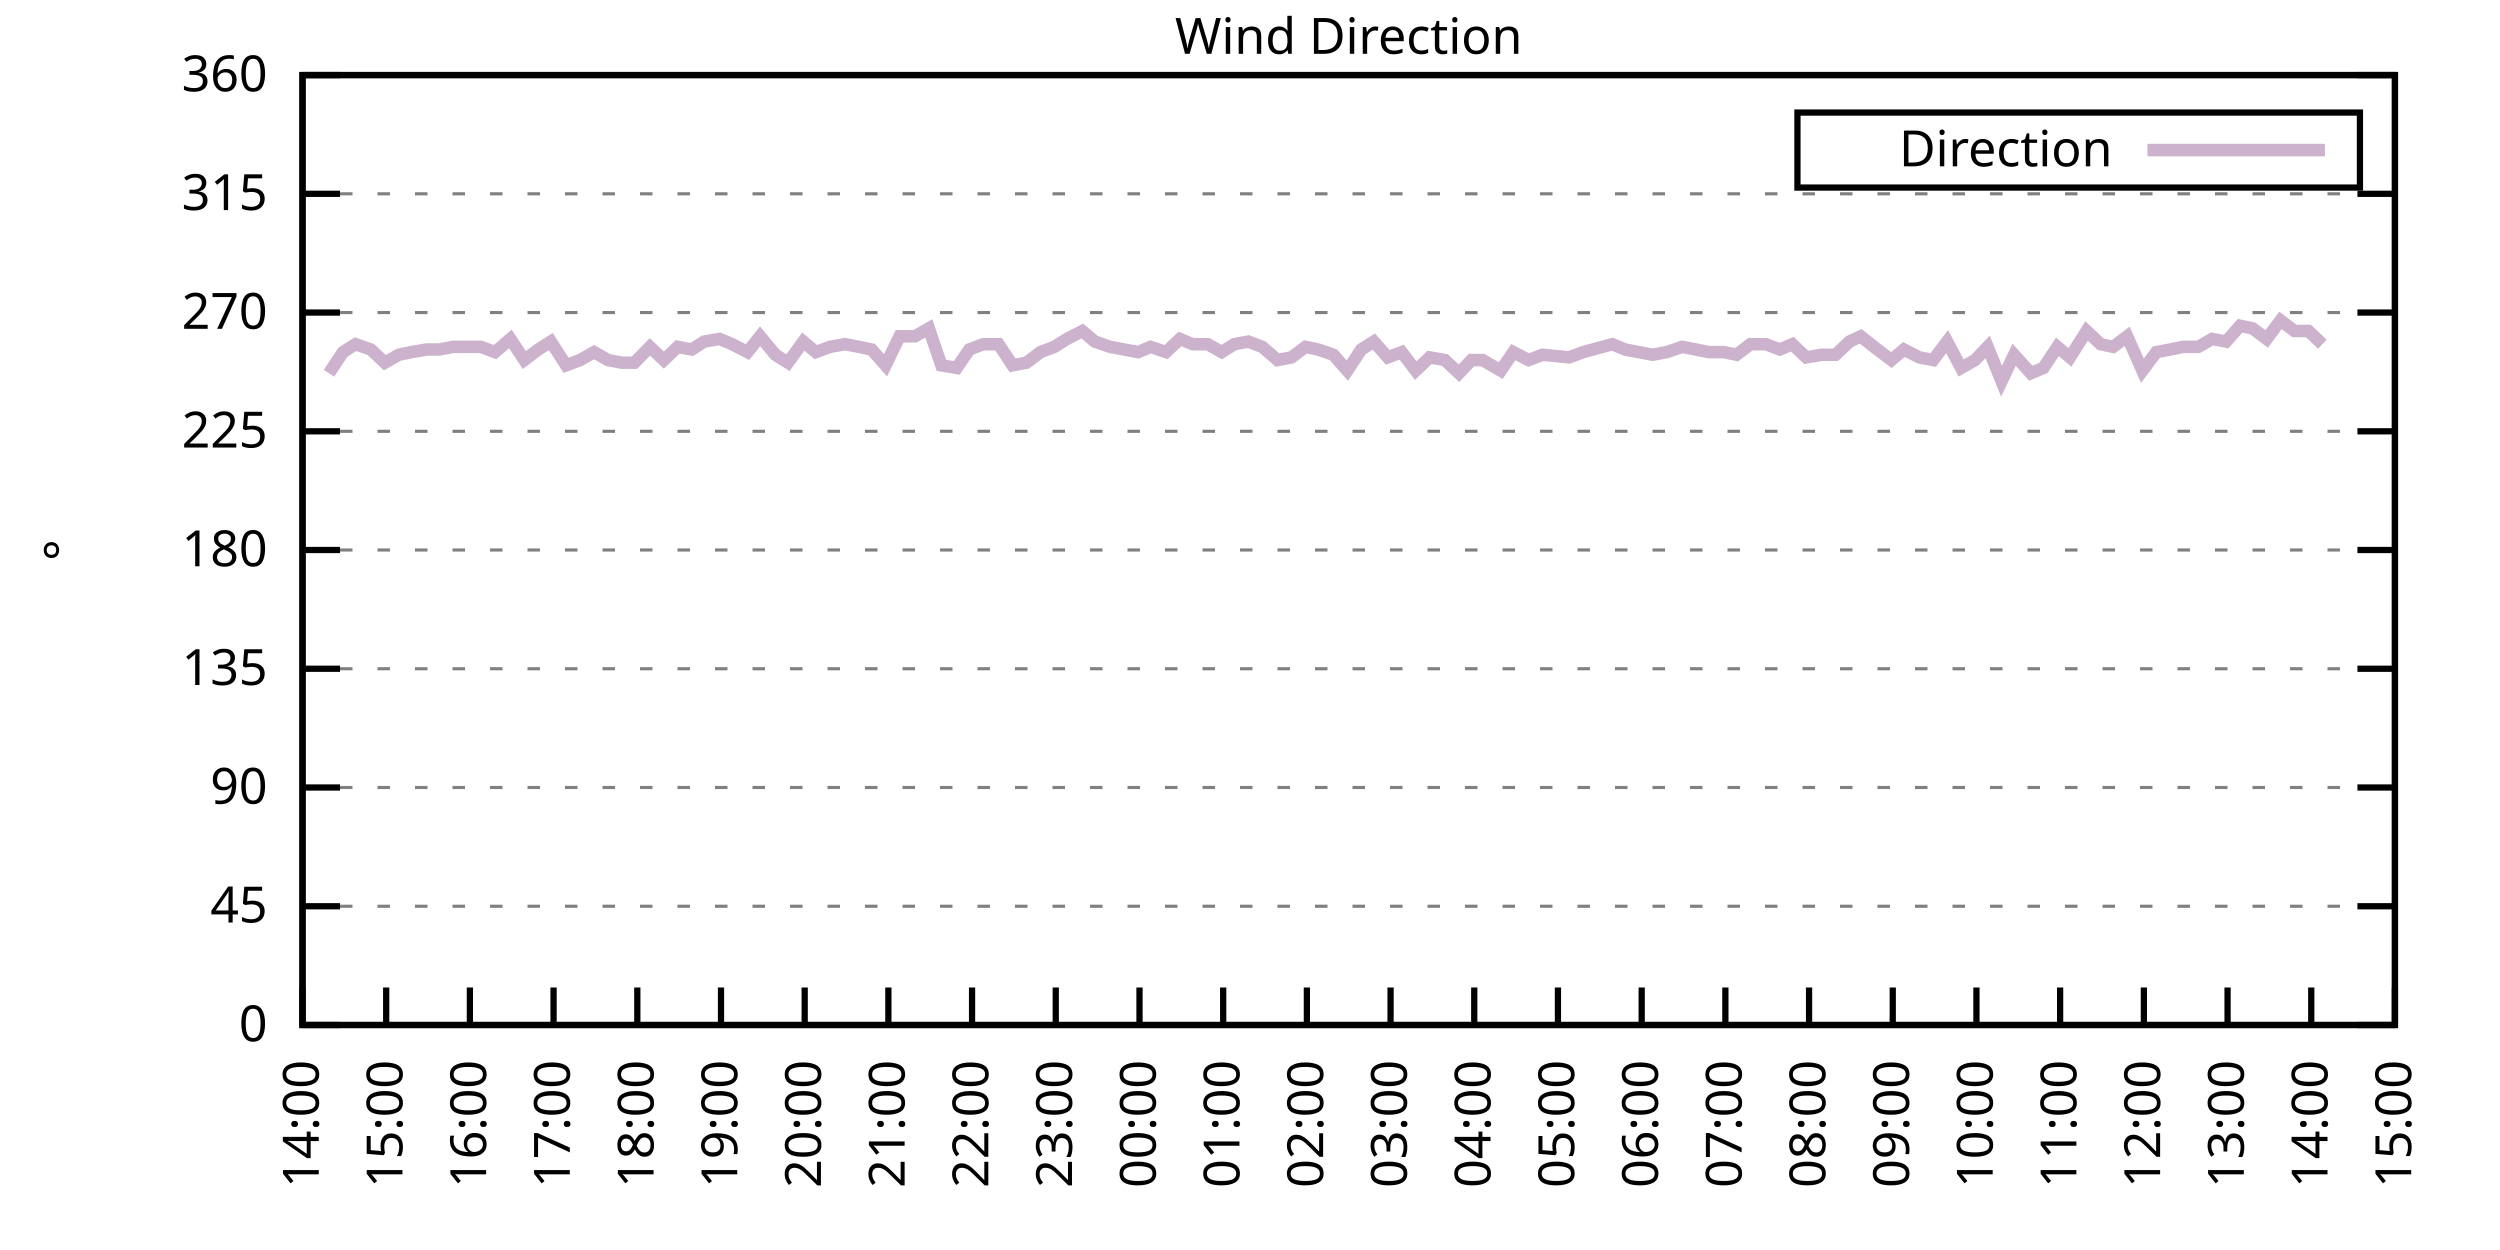
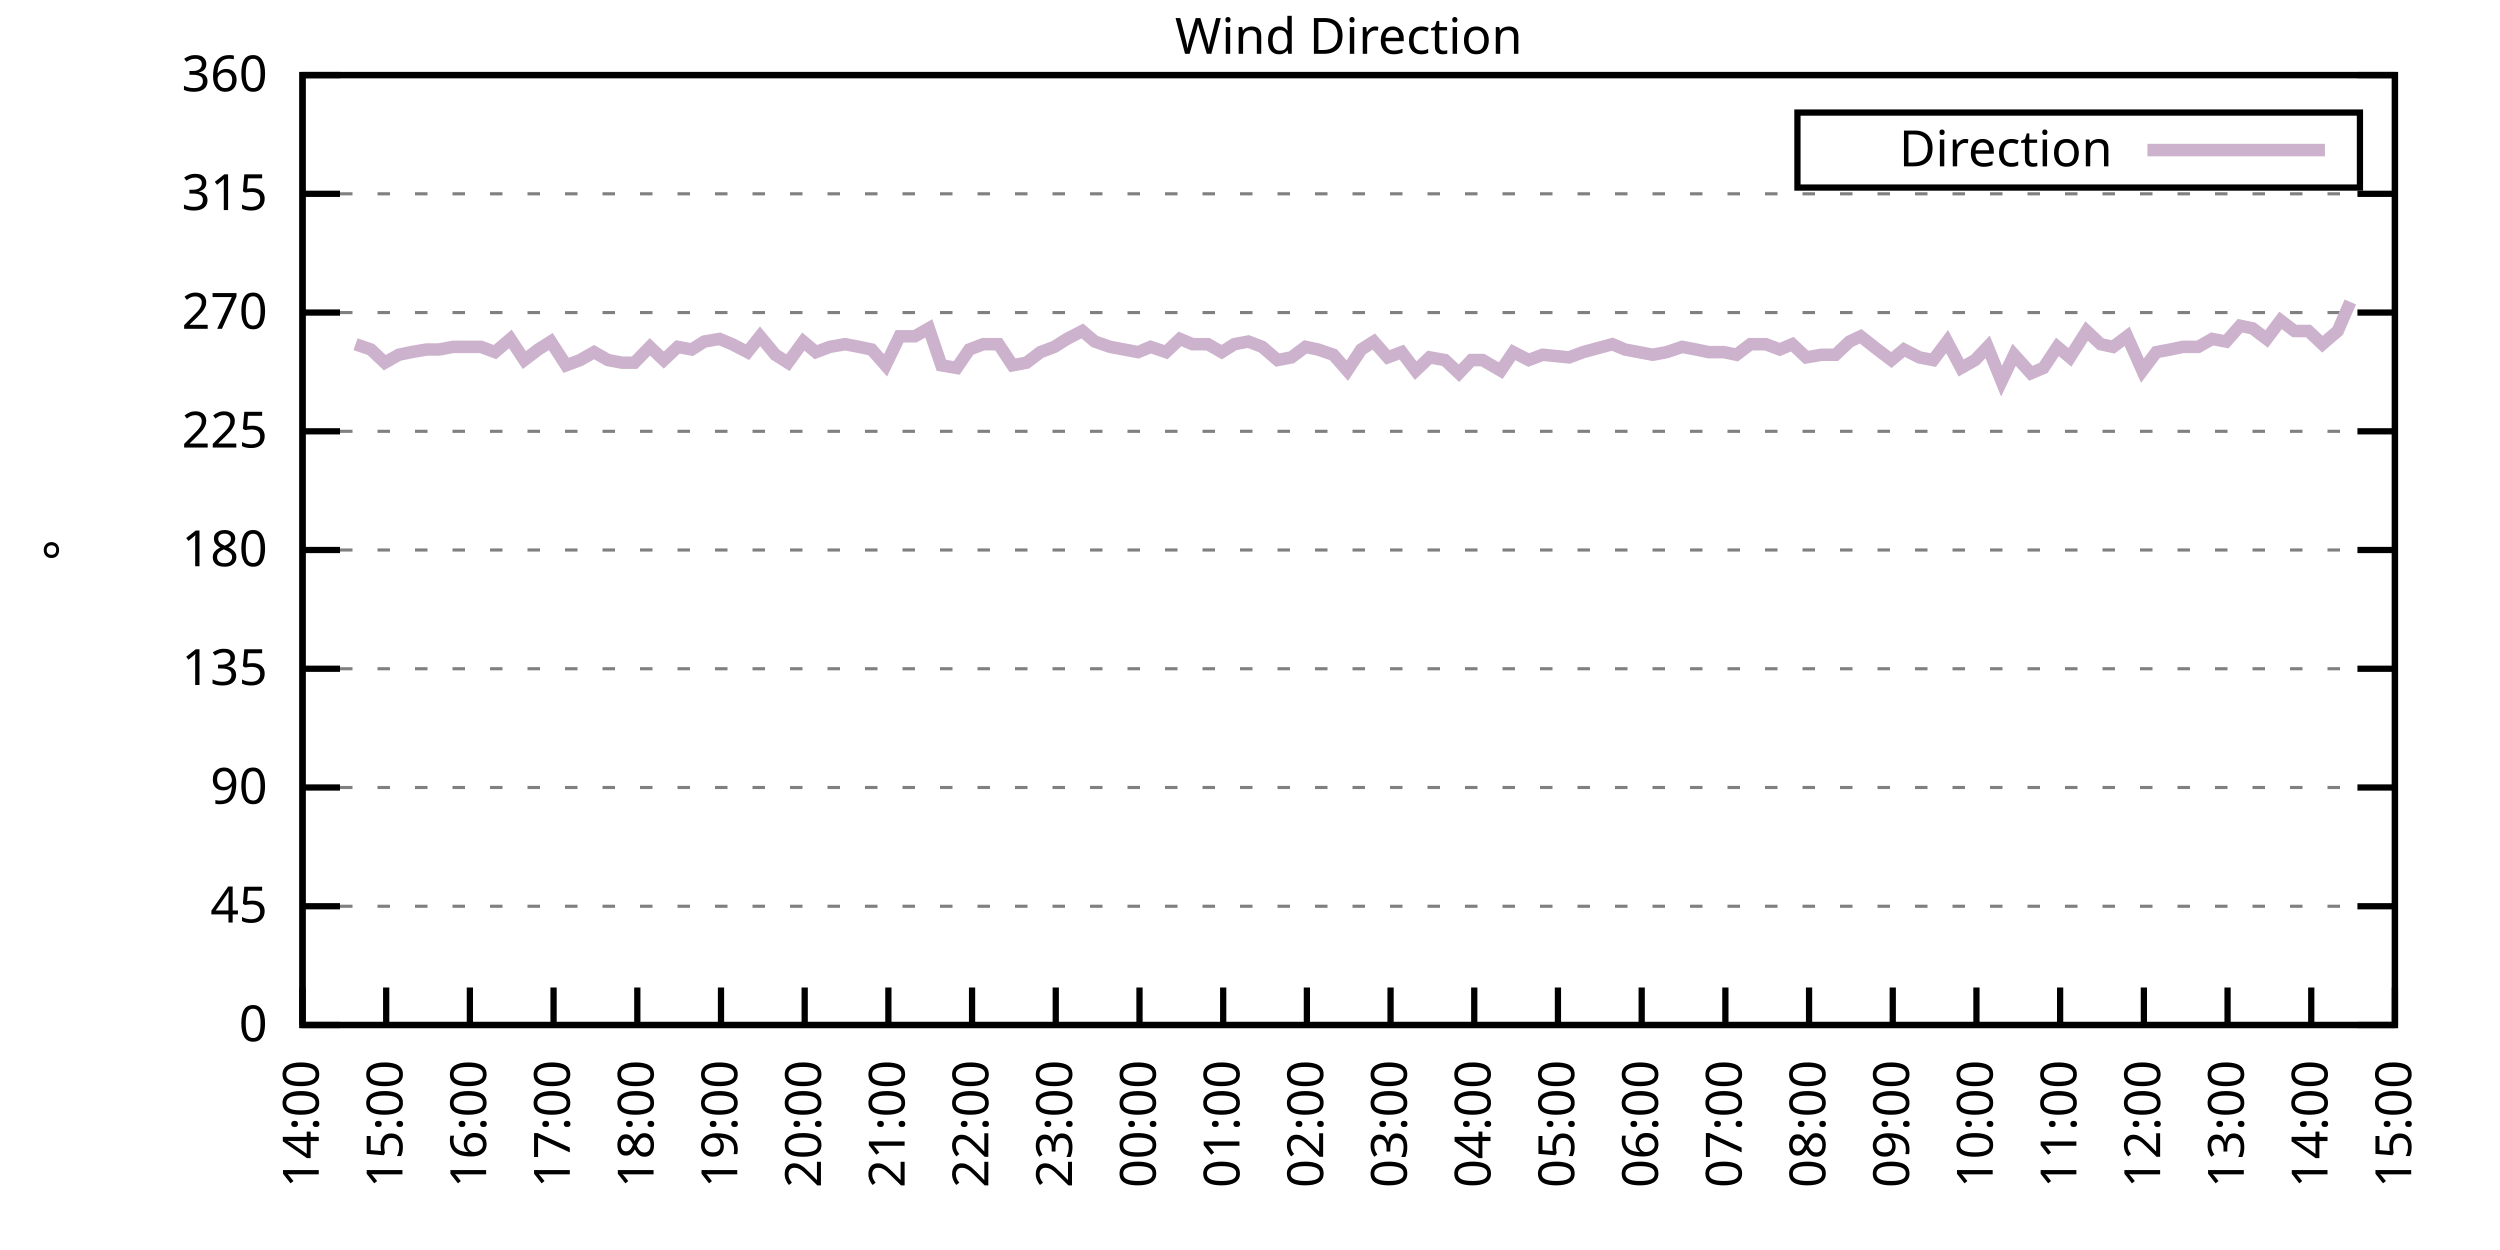
<svg xmlns="http://www.w3.org/2000/svg" xmlns:xlink="http://www.w3.org/1999/xlink" width="400" height="200" viewBox="0 0 400 200">
  <g id="gnuplot_canvas">
    <rect x="0" y="0" width="400" height="200" fill="none" />
    <defs>
      <circle id="gpDot" r="0.5" stroke-width="0.5" stroke="currentColor" />
      <path id="gpPt0" stroke-width="0.333" stroke="currentColor" d="M-1,0 h2 M0,-1 v2" />
      <path id="gpPt1" stroke-width="0.333" stroke="currentColor" d="M-1,-1 L1,1 M1,-1 L-1,1" />
      <path id="gpPt2" stroke-width="0.333" stroke="currentColor" d="M-1,0 L1,0 M0,-1 L0,1 M-1,-1 L1,1 M-1,1 L1,-1" />
      <rect id="gpPt3" stroke-width="0.333" stroke="currentColor" x="-1" y="-1" width="2" height="2" />
      <rect id="gpPt4" stroke-width="0.333" stroke="currentColor" fill="currentColor" x="-1" y="-1" width="2" height="2" />
      <circle id="gpPt5" stroke-width="0.333" stroke="currentColor" cx="0" cy="0" r="1" />
      <use xlink:href="#gpPt5" id="gpPt6" fill="currentColor" stroke="none" />
      <path id="gpPt7" stroke-width="0.333" stroke="currentColor" d="M0,-1.33 L-1.33,0.67 L1.33,0.67 z" />
      <use xlink:href="#gpPt7" id="gpPt8" fill="currentColor" stroke="none" />
      <use xlink:href="#gpPt7" id="gpPt9" stroke="currentColor" transform="rotate(180)" />
      <use xlink:href="#gpPt9" id="gpPt10" fill="currentColor" stroke="none" />
      <use xlink:href="#gpPt3" id="gpPt11" stroke="currentColor" transform="rotate(45)" />
      <use xlink:href="#gpPt11" id="gpPt12" fill="currentColor" stroke="none" />
      <path id="gpPt13" stroke-width="0.333" stroke="currentColor" d="M0,1.330 L1.265,0.411 L0.782,-1.067 L-0.782,-1.076 L-1.265,0.411 z" />
      <use xlink:href="#gpPt13" id="gpPt14" fill="currentColor" stroke="none" />
      <filter id="textbox" filterUnits="objectBoundingBox" x="0" y="0" height="1" width="1">
        <feFlood flood-color="white" flood-opacity="1" result="bgnd" />
        <feComposite in="SourceGraphic" in2="bgnd" operator="atop" />
      </filter>
      <filter id="greybox" filterUnits="objectBoundingBox" x="0" y="0" height="1" width="1">
        <feFlood flood-color="lightgrey" flood-opacity="1" result="grey" />
        <feComposite in="SourceGraphic" in2="grey" operator="atop" />
      </filter>
    </defs>
    <g fill="none" color="white" stroke="currentColor" stroke-width="1.00" stroke-linecap="butt" stroke-linejoin="miter">
</g>
    <g fill="none" color="black" stroke="currentColor" stroke-width="1.00" stroke-linecap="butt" stroke-linejoin="miter">
      <g stroke="none" shape-rendering="crispEdges">
        <polygon fill="rgb(255, 255, 255)" points="48.40,164.00 383.18,164.00 383.18,12.02 48.40,12.02 " />
      </g>
    </g>
    <g fill="none" color="black" stroke="currentColor" stroke-width="1.00" stroke-linecap="butt" stroke-linejoin="miter">
</g>
    <g fill="none" color="black" stroke="black" stroke-width="0.50" stroke-linecap="butt" stroke-linejoin="miter">
</g>
    <g fill="none" color="gray" stroke="currentColor" stroke-width="0.50" stroke-linecap="butt" stroke-linejoin="miter">
      <path stroke="gray" stroke-dasharray="2,4" class="gridline" d="M48.40,164.00 L383.19,164.00  " />
    </g>
    <g fill="none" color="gray" stroke="gray" stroke-width="1.00" stroke-linecap="butt" stroke-linejoin="miter">
</g>
    <g fill="none" color="black" stroke="currentColor" stroke-width="1.00" stroke-linecap="butt" stroke-linejoin="miter">
      <path stroke="black" d="M48.40,164.00 L54.40,164.00 M383.19,164.00 L377.19,164.00  " />
      <g transform="translate(42.80,166.60)" stroke="none" fill="black" font-family="Sans" font-size="8.00" text-anchor="end">
        <text>
          <tspan font-family="Sans"> 0</tspan>
        </text>
      </g>
    </g>
    <g fill="none" color="black" stroke="currentColor" stroke-width="1.00" stroke-linecap="butt" stroke-linejoin="miter">
</g>
    <g fill="none" color="black" stroke="black" stroke-width="0.50" stroke-linecap="butt" stroke-linejoin="miter">
</g>
    <g fill="none" color="gray" stroke="currentColor" stroke-width="0.50" stroke-linecap="butt" stroke-linejoin="miter">
      <path stroke="gray" stroke-dasharray="2,4" class="gridline" d="M48.40,145.00 L383.19,145.00  " />
    </g>
    <g fill="none" color="gray" stroke="gray" stroke-width="1.00" stroke-linecap="butt" stroke-linejoin="miter">
</g>
    <g fill="none" color="black" stroke="currentColor" stroke-width="1.00" stroke-linecap="butt" stroke-linejoin="miter">
      <path stroke="black" d="M48.40,145.00 L54.40,145.00 M383.19,145.00 L377.19,145.00  " />
      <g transform="translate(42.80,147.60)" stroke="none" fill="black" font-family="Sans" font-size="8.00" text-anchor="end">
        <text>
          <tspan font-family="Sans"> 45</tspan>
        </text>
      </g>
    </g>
    <g fill="none" color="black" stroke="currentColor" stroke-width="1.00" stroke-linecap="butt" stroke-linejoin="miter">
</g>
    <g fill="none" color="black" stroke="black" stroke-width="0.50" stroke-linecap="butt" stroke-linejoin="miter">
</g>
    <g fill="none" color="gray" stroke="currentColor" stroke-width="0.50" stroke-linecap="butt" stroke-linejoin="miter">
      <path stroke="gray" stroke-dasharray="2,4" class="gridline" d="M48.40,126.00 L383.19,126.00  " />
    </g>
    <g fill="none" color="gray" stroke="gray" stroke-width="1.00" stroke-linecap="butt" stroke-linejoin="miter">
</g>
    <g fill="none" color="black" stroke="currentColor" stroke-width="1.00" stroke-linecap="butt" stroke-linejoin="miter">
      <path stroke="black" d="M48.40,126.00 L54.40,126.00 M383.19,126.00 L377.19,126.00  " />
      <g transform="translate(42.80,128.60)" stroke="none" fill="black" font-family="Sans" font-size="8.00" text-anchor="end">
        <text>
          <tspan font-family="Sans"> 90</tspan>
        </text>
      </g>
    </g>
    <g fill="none" color="black" stroke="currentColor" stroke-width="1.00" stroke-linecap="butt" stroke-linejoin="miter">
</g>
    <g fill="none" color="black" stroke="black" stroke-width="0.50" stroke-linecap="butt" stroke-linejoin="miter">
</g>
    <g fill="none" color="gray" stroke="currentColor" stroke-width="0.50" stroke-linecap="butt" stroke-linejoin="miter">
      <path stroke="gray" stroke-dasharray="2,4" class="gridline" d="M48.40,107.00 L383.19,107.00  " />
    </g>
    <g fill="none" color="gray" stroke="gray" stroke-width="1.00" stroke-linecap="butt" stroke-linejoin="miter">
</g>
    <g fill="none" color="black" stroke="currentColor" stroke-width="1.00" stroke-linecap="butt" stroke-linejoin="miter">
      <path stroke="black" d="M48.40,107.00 L54.40,107.00 M383.19,107.00 L377.19,107.00  " />
      <g transform="translate(42.80,109.60)" stroke="none" fill="black" font-family="Sans" font-size="8.00" text-anchor="end">
        <text>
          <tspan font-family="Sans"> 135</tspan>
        </text>
      </g>
    </g>
    <g fill="none" color="black" stroke="currentColor" stroke-width="1.00" stroke-linecap="butt" stroke-linejoin="miter">
</g>
    <g fill="none" color="black" stroke="black" stroke-width="0.50" stroke-linecap="butt" stroke-linejoin="miter">
</g>
    <g fill="none" color="gray" stroke="currentColor" stroke-width="0.50" stroke-linecap="butt" stroke-linejoin="miter">
      <path stroke="gray" stroke-dasharray="2,4" class="gridline" d="M48.40,88.00 L383.19,88.00  " />
    </g>
    <g fill="none" color="gray" stroke="gray" stroke-width="1.00" stroke-linecap="butt" stroke-linejoin="miter">
</g>
    <g fill="none" color="black" stroke="currentColor" stroke-width="1.00" stroke-linecap="butt" stroke-linejoin="miter">
      <path stroke="black" d="M48.40,88.00 L54.40,88.00 M383.19,88.00 L377.19,88.00  " />
      <g transform="translate(42.80,90.60)" stroke="none" fill="black" font-family="Sans" font-size="8.00" text-anchor="end">
        <text>
          <tspan font-family="Sans"> 180</tspan>
        </text>
      </g>
    </g>
    <g fill="none" color="black" stroke="currentColor" stroke-width="1.00" stroke-linecap="butt" stroke-linejoin="miter">
</g>
    <g fill="none" color="black" stroke="black" stroke-width="0.50" stroke-linecap="butt" stroke-linejoin="miter">
</g>
    <g fill="none" color="gray" stroke="currentColor" stroke-width="0.50" stroke-linecap="butt" stroke-linejoin="miter">
      <path stroke="gray" stroke-dasharray="2,4" class="gridline" d="M48.40,69.01 L383.19,69.01  " />
    </g>
    <g fill="none" color="gray" stroke="gray" stroke-width="1.00" stroke-linecap="butt" stroke-linejoin="miter">
</g>
    <g fill="none" color="black" stroke="currentColor" stroke-width="1.00" stroke-linecap="butt" stroke-linejoin="miter">
      <path stroke="black" d="M48.40,69.01 L54.40,69.01 M383.19,69.01 L377.19,69.01  " />
      <g transform="translate(42.80,71.61)" stroke="none" fill="black" font-family="Sans" font-size="8.00" text-anchor="end">
        <text>
          <tspan font-family="Sans"> 225</tspan>
        </text>
      </g>
    </g>
    <g fill="none" color="black" stroke="currentColor" stroke-width="1.00" stroke-linecap="butt" stroke-linejoin="miter">
</g>
    <g fill="none" color="black" stroke="black" stroke-width="0.50" stroke-linecap="butt" stroke-linejoin="miter">
</g>
    <g fill="none" color="gray" stroke="currentColor" stroke-width="0.50" stroke-linecap="butt" stroke-linejoin="miter">
      <path stroke="gray" stroke-dasharray="2,4" class="gridline" d="M48.40,50.01 L383.19,50.01  " />
    </g>
    <g fill="none" color="gray" stroke="gray" stroke-width="1.00" stroke-linecap="butt" stroke-linejoin="miter">
</g>
    <g fill="none" color="black" stroke="currentColor" stroke-width="1.00" stroke-linecap="butt" stroke-linejoin="miter">
      <path stroke="black" d="M48.40,50.01 L54.40,50.01 M383.19,50.01 L377.19,50.01  " />
      <g transform="translate(42.80,52.61)" stroke="none" fill="black" font-family="Sans" font-size="8.00" text-anchor="end">
        <text>
          <tspan font-family="Sans"> 270</tspan>
        </text>
      </g>
    </g>
    <g fill="none" color="black" stroke="currentColor" stroke-width="1.00" stroke-linecap="butt" stroke-linejoin="miter">
</g>
    <g fill="none" color="black" stroke="black" stroke-width="0.50" stroke-linecap="butt" stroke-linejoin="miter">
</g>
    <g fill="none" color="gray" stroke="currentColor" stroke-width="0.50" stroke-linecap="butt" stroke-linejoin="miter">
      <path stroke="gray" stroke-dasharray="2,4" class="gridline" d="M48.40,31.01 L383.19,31.01  " />
    </g>
    <g fill="none" color="gray" stroke="gray" stroke-width="1.00" stroke-linecap="butt" stroke-linejoin="miter">
</g>
    <g fill="none" color="black" stroke="currentColor" stroke-width="1.00" stroke-linecap="butt" stroke-linejoin="miter">
      <path stroke="black" d="M48.40,31.01 L54.40,31.01 M383.19,31.01 L377.19,31.01  " />
      <g transform="translate(42.80,33.61)" stroke="none" fill="black" font-family="Sans" font-size="8.00" text-anchor="end">
        <text>
          <tspan font-family="Sans"> 315</tspan>
        </text>
      </g>
    </g>
    <g fill="none" color="black" stroke="currentColor" stroke-width="1.00" stroke-linecap="butt" stroke-linejoin="miter">
</g>
    <g fill="none" color="black" stroke="black" stroke-width="0.50" stroke-linecap="butt" stroke-linejoin="miter">
</g>
    <g fill="none" color="gray" stroke="currentColor" stroke-width="0.50" stroke-linecap="butt" stroke-linejoin="miter">
      <path stroke="gray" stroke-dasharray="2,4" class="gridline" d="M48.40,12.01 L383.19,12.01  " />
    </g>
    <g fill="none" color="gray" stroke="gray" stroke-width="1.00" stroke-linecap="butt" stroke-linejoin="miter">
</g>
    <g fill="none" color="black" stroke="currentColor" stroke-width="1.00" stroke-linecap="butt" stroke-linejoin="miter">
      <path stroke="black" d="M48.40,12.01 L54.40,12.01 M383.19,12.01 L377.19,12.01  " />
      <g transform="translate(42.80,14.61)" stroke="none" fill="black" font-family="Sans" font-size="8.00" text-anchor="end">
        <text>
          <tspan font-family="Sans"> 360</tspan>
        </text>
      </g>
    </g>
    <g fill="none" color="black" stroke="currentColor" stroke-width="1.00" stroke-linecap="butt" stroke-linejoin="miter">
      <path stroke="black" d="M48.40,164.00 L48.40,158.00  " />
      <g transform="translate(51.00,169.60) rotate(270.00)" stroke="none" fill="black" font-family="Sans" font-size="8.00" text-anchor="end">
        <text>
          <tspan font-family="Sans">14:00</tspan>
        </text>
      </g>
    </g>
    <g fill="none" color="black" stroke="currentColor" stroke-width="1.00" stroke-linecap="butt" stroke-linejoin="miter">
      <path stroke="black" d="M61.79,164.00 L61.79,158.00  " />
      <g transform="translate(64.39,169.60) rotate(270.00)" stroke="none" fill="black" font-family="Sans" font-size="8.00" text-anchor="end">
        <text>
          <tspan font-family="Sans">15:00</tspan>
        </text>
      </g>
    </g>
    <g fill="none" color="black" stroke="currentColor" stroke-width="1.00" stroke-linecap="butt" stroke-linejoin="miter">
      <path stroke="black" d="M75.18,164.00 L75.18,158.00  " />
      <g transform="translate(77.78,169.60) rotate(270.00)" stroke="none" fill="black" font-family="Sans" font-size="8.00" text-anchor="end">
        <text>
          <tspan font-family="Sans">16:00</tspan>
        </text>
      </g>
    </g>
    <g fill="none" color="black" stroke="currentColor" stroke-width="1.00" stroke-linecap="butt" stroke-linejoin="miter">
      <path stroke="black" d="M88.57,164.00 L88.57,158.00  " />
      <g transform="translate(91.17,169.60) rotate(270.00)" stroke="none" fill="black" font-family="Sans" font-size="8.00" text-anchor="end">
        <text>
          <tspan font-family="Sans">17:00</tspan>
        </text>
      </g>
    </g>
    <g fill="none" color="black" stroke="currentColor" stroke-width="1.00" stroke-linecap="butt" stroke-linejoin="miter">
      <path stroke="black" d="M101.97,164.00 L101.97,158.00  " />
      <g transform="translate(104.57,169.60) rotate(270.00)" stroke="none" fill="black" font-family="Sans" font-size="8.00" text-anchor="end">
        <text>
          <tspan font-family="Sans">18:00</tspan>
        </text>
      </g>
    </g>
    <g fill="none" color="black" stroke="currentColor" stroke-width="1.00" stroke-linecap="butt" stroke-linejoin="miter">
      <path stroke="black" d="M115.36,164.00 L115.36,158.00  " />
      <g transform="translate(117.96,169.60) rotate(270.00)" stroke="none" fill="black" font-family="Sans" font-size="8.00" text-anchor="end">
        <text>
          <tspan font-family="Sans">19:00</tspan>
        </text>
      </g>
    </g>
    <g fill="none" color="black" stroke="currentColor" stroke-width="1.00" stroke-linecap="butt" stroke-linejoin="miter">
      <path stroke="black" d="M128.75,164.00 L128.75,158.00  " />
      <g transform="translate(131.35,169.60) rotate(270.00)" stroke="none" fill="black" font-family="Sans" font-size="8.00" text-anchor="end">
        <text>
          <tspan font-family="Sans">20:00</tspan>
        </text>
      </g>
    </g>
    <g fill="none" color="black" stroke="currentColor" stroke-width="1.00" stroke-linecap="butt" stroke-linejoin="miter">
      <path stroke="black" d="M142.14,164.00 L142.14,158.00  " />
      <g transform="translate(144.74,169.60) rotate(270.00)" stroke="none" fill="black" font-family="Sans" font-size="8.00" text-anchor="end">
        <text>
          <tspan font-family="Sans">21:00</tspan>
        </text>
      </g>
    </g>
    <g fill="none" color="black" stroke="currentColor" stroke-width="1.00" stroke-linecap="butt" stroke-linejoin="miter">
      <path stroke="black" d="M155.53,164.00 L155.53,158.00  " />
      <g transform="translate(158.13,169.60) rotate(270.00)" stroke="none" fill="black" font-family="Sans" font-size="8.00" text-anchor="end">
        <text>
          <tspan font-family="Sans">22:00</tspan>
        </text>
      </g>
    </g>
    <g fill="none" color="black" stroke="currentColor" stroke-width="1.00" stroke-linecap="butt" stroke-linejoin="miter">
      <path stroke="black" d="M168.92,164.00 L168.92,158.00  " />
      <g transform="translate(171.52,169.60) rotate(270.00)" stroke="none" fill="black" font-family="Sans" font-size="8.00" text-anchor="end">
        <text>
          <tspan font-family="Sans">23:00</tspan>
        </text>
      </g>
    </g>
    <g fill="none" color="black" stroke="currentColor" stroke-width="1.00" stroke-linecap="butt" stroke-linejoin="miter">
      <path stroke="black" d="M182.32,164.00 L182.32,158.00  " />
      <g transform="translate(184.92,169.60) rotate(270.00)" stroke="none" fill="black" font-family="Sans" font-size="8.00" text-anchor="end">
        <text>
          <tspan font-family="Sans">00:00</tspan>
        </text>
      </g>
    </g>
    <g fill="none" color="black" stroke="currentColor" stroke-width="1.00" stroke-linecap="butt" stroke-linejoin="miter">
      <path stroke="black" d="M195.71,164.00 L195.71,158.00  " />
      <g transform="translate(198.31,169.60) rotate(270.00)" stroke="none" fill="black" font-family="Sans" font-size="8.00" text-anchor="end">
        <text>
          <tspan font-family="Sans">01:00</tspan>
        </text>
      </g>
    </g>
    <g fill="none" color="black" stroke="currentColor" stroke-width="1.00" stroke-linecap="butt" stroke-linejoin="miter">
      <path stroke="black" d="M209.10,164.00 L209.10,158.00  " />
      <g transform="translate(211.70,169.60) rotate(270.00)" stroke="none" fill="black" font-family="Sans" font-size="8.00" text-anchor="end">
        <text>
          <tspan font-family="Sans">02:00</tspan>
        </text>
      </g>
    </g>
    <g fill="none" color="black" stroke="currentColor" stroke-width="1.00" stroke-linecap="butt" stroke-linejoin="miter">
      <path stroke="black" d="M222.49,164.00 L222.49,158.00  " />
      <g transform="translate(225.09,169.60) rotate(270.00)" stroke="none" fill="black" font-family="Sans" font-size="8.00" text-anchor="end">
        <text>
          <tspan font-family="Sans">03:00</tspan>
        </text>
      </g>
    </g>
    <g fill="none" color="black" stroke="currentColor" stroke-width="1.00" stroke-linecap="butt" stroke-linejoin="miter">
      <path stroke="black" d="M235.88,164.00 L235.88,158.00  " />
      <g transform="translate(238.48,169.60) rotate(270.00)" stroke="none" fill="black" font-family="Sans" font-size="8.00" text-anchor="end">
        <text>
          <tspan font-family="Sans">04:00</tspan>
        </text>
      </g>
    </g>
    <g fill="none" color="black" stroke="currentColor" stroke-width="1.00" stroke-linecap="butt" stroke-linejoin="miter">
      <path stroke="black" d="M249.27,164.00 L249.27,158.00  " />
      <g transform="translate(251.87,169.60) rotate(270.00)" stroke="none" fill="black" font-family="Sans" font-size="8.00" text-anchor="end">
        <text>
          <tspan font-family="Sans">05:00</tspan>
        </text>
      </g>
    </g>
    <g fill="none" color="black" stroke="currentColor" stroke-width="1.00" stroke-linecap="butt" stroke-linejoin="miter">
      <path stroke="black" d="M262.67,164.00 L262.67,158.00  " />
      <g transform="translate(265.27,169.60) rotate(270.00)" stroke="none" fill="black" font-family="Sans" font-size="8.00" text-anchor="end">
        <text>
          <tspan font-family="Sans">06:00</tspan>
        </text>
      </g>
    </g>
    <g fill="none" color="black" stroke="currentColor" stroke-width="1.00" stroke-linecap="butt" stroke-linejoin="miter">
      <path stroke="black" d="M276.06,164.00 L276.06,158.00  " />
      <g transform="translate(278.66,169.60) rotate(270.00)" stroke="none" fill="black" font-family="Sans" font-size="8.00" text-anchor="end">
        <text>
          <tspan font-family="Sans">07:00</tspan>
        </text>
      </g>
    </g>
    <g fill="none" color="black" stroke="currentColor" stroke-width="1.00" stroke-linecap="butt" stroke-linejoin="miter">
      <path stroke="black" d="M289.45,164.00 L289.45,158.00  " />
      <g transform="translate(292.05,169.60) rotate(270.00)" stroke="none" fill="black" font-family="Sans" font-size="8.00" text-anchor="end">
        <text>
          <tspan font-family="Sans">08:00</tspan>
        </text>
      </g>
    </g>
    <g fill="none" color="black" stroke="currentColor" stroke-width="1.00" stroke-linecap="butt" stroke-linejoin="miter">
      <path stroke="black" d="M302.84,164.00 L302.84,158.00  " />
      <g transform="translate(305.44,169.60) rotate(270.00)" stroke="none" fill="black" font-family="Sans" font-size="8.00" text-anchor="end">
        <text>
          <tspan font-family="Sans">09:00</tspan>
        </text>
      </g>
    </g>
    <g fill="none" color="black" stroke="currentColor" stroke-width="1.00" stroke-linecap="butt" stroke-linejoin="miter">
      <path stroke="black" d="M316.23,164.00 L316.23,158.00  " />
      <g transform="translate(318.83,169.60) rotate(270.00)" stroke="none" fill="black" font-family="Sans" font-size="8.00" text-anchor="end">
        <text>
          <tspan font-family="Sans">10:00</tspan>
        </text>
      </g>
    </g>
    <g fill="none" color="black" stroke="currentColor" stroke-width="1.00" stroke-linecap="butt" stroke-linejoin="miter">
      <path stroke="black" d="M329.62,164.00 L329.62,158.00  " />
      <g transform="translate(332.22,169.60) rotate(270.00)" stroke="none" fill="black" font-family="Sans" font-size="8.00" text-anchor="end">
        <text>
          <tspan font-family="Sans">11:00</tspan>
        </text>
      </g>
    </g>
    <g fill="none" color="black" stroke="currentColor" stroke-width="1.00" stroke-linecap="butt" stroke-linejoin="miter">
      <path stroke="black" d="M343.02,164.00 L343.02,158.00  " />
      <g transform="translate(345.62,169.60) rotate(270.00)" stroke="none" fill="black" font-family="Sans" font-size="8.00" text-anchor="end">
        <text>
          <tspan font-family="Sans">12:00</tspan>
        </text>
      </g>
    </g>
    <g fill="none" color="black" stroke="currentColor" stroke-width="1.00" stroke-linecap="butt" stroke-linejoin="miter">
      <path stroke="black" d="M356.41,164.00 L356.41,158.00  " />
      <g transform="translate(359.01,169.60) rotate(270.00)" stroke="none" fill="black" font-family="Sans" font-size="8.00" text-anchor="end">
        <text>
          <tspan font-family="Sans">13:00</tspan>
        </text>
      </g>
    </g>
    <g fill="none" color="black" stroke="currentColor" stroke-width="1.00" stroke-linecap="butt" stroke-linejoin="miter">
      <path stroke="black" d="M369.80,164.00 L369.80,158.00  " />
      <g transform="translate(372.40,169.60) rotate(270.00)" stroke="none" fill="black" font-family="Sans" font-size="8.00" text-anchor="end">
        <text>
          <tspan font-family="Sans">14:00</tspan>
        </text>
      </g>
    </g>
    <g fill="none" color="black" stroke="currentColor" stroke-width="1.00" stroke-linecap="butt" stroke-linejoin="miter">
      <path stroke="black" d="M383.19,164.00 L383.19,158.00  " />
      <g transform="translate(385.79,169.60) rotate(270.00)" stroke="none" fill="black" font-family="Sans" font-size="8.00" text-anchor="end">
        <text>
          <tspan font-family="Sans">15:00</tspan>
        </text>
      </g>
    </g>
    <g fill="none" color="black" stroke="currentColor" stroke-width="1.00" stroke-linecap="butt" stroke-linejoin="miter">
</g>
    <g fill="none" color="black" stroke="currentColor" stroke-width="1.00" stroke-linecap="butt" stroke-linejoin="miter">
      <path stroke="black" d="M48.40,12.01 L48.40,164.00 L383.19,164.00 L383.19,12.01 L48.40,12.01 Z  " />
    </g>
    <g fill="none" color="black" stroke="currentColor" stroke-width="1.00" stroke-linecap="butt" stroke-linejoin="miter">
</g>
    <g fill="none" color="black" stroke="currentColor" stroke-width="1.00" stroke-linecap="butt" stroke-linejoin="miter">
      <path stroke="black" d="M287.59,30.01 L287.59,18.01 L377.59,18.01 L377.59,30.01 L287.59,30.01 Z  " />
    </g>
    <g id="Wind_direction_plot_1">
      <g fill="none" color="white" stroke="black" stroke-width="2.00" stroke-linecap="butt" stroke-linejoin="miter">
</g>
      <g fill="none" color="black" stroke="currentColor" stroke-width="2.00" stroke-linecap="butt" stroke-linejoin="miter">
        <g transform="translate(337.99,26.61)" stroke="none" fill="black" font-family="Sans" font-size="8.00" text-anchor="end">
          <text>
            <tspan font-family="Sans">Direction</tspan>
          </text>
        </g>
      </g>
      <g fill="none" color="black" stroke="currentColor" stroke-width="2.00" stroke-linecap="butt" stroke-linejoin="miter">
-         <path stroke="rgb(204, 178, 204)" d="M343.59,24.01 L371.99,24.01 M52.64,59.72 L54.87,56.34 L56.88,55.07 L59.34,55.92 L61.57,58.03 L63.80,56.76   L65.81,56.34 L68.26,55.92 L70.27,55.92 L72.50,55.50 L74.74,55.50 L76.97,55.50 L79.20,56.34 L81.66,54.23   L83.89,57.61 L86.12,55.92 L88.13,54.65 L90.58,58.45 L92.82,57.61 L95.05,56.34 L97.28,57.61 L99.51,58.03   L101.52,58.03 L103.98,55.50 L106.21,57.61 L108.44,55.50 L110.67,55.92 L112.68,54.65 L115.13,54.23 L117.14,55.07   L119.60,56.34 L121.61,53.81 L124.06,56.76 L126.07,58.03 L128.53,54.65 L130.54,56.34 L132.77,55.50 L135.22,55.07   L137.45,55.50 L139.46,55.92 L141.69,58.45 L143.93,53.81 L146.38,53.81 L148.61,52.54 L150.62,58.45 L153.08,58.87   L155.09,55.92 L157.32,55.07 L159.77,55.07 L162.01,58.45 L164.24,58.03 L166.47,56.34 L168.70,55.50 L170.71,54.23   L173.17,52.96 L175.17,54.65 L177.63,55.50 L179.86,55.92 L182.09,56.34 L184.10,55.50 L186.56,56.34 L188.79,54.23   L190.80,55.07 L193.25,55.07 L195.48,56.34 L197.49,55.07 L199.73,54.65 L201.96,55.50 L204.41,57.61 L206.64,57.18   L208.88,55.50 L210.88,55.92 L213.34,56.76 L215.57,59.30 L217.80,55.92 L219.81,54.65 L222.04,57.18 L224.28,56.34   L226.51,59.30 L228.74,57.18 L231.20,57.61 L233.43,59.72 L235.44,57.61 L237.22,57.61 L240.12,59.30 L242.13,56.34   L244.59,57.61 L246.82,56.76 L251.06,57.18 L253.29,56.34 L257.98,55.07 L259.99,55.92 L262.22,56.34 L264.45,56.76   L266.68,56.34 L269.14,55.50 L271.37,55.92 L273.38,56.34 L275.83,56.34 L277.84,56.76 L280.07,55.07 L282.53,55.07   L284.76,55.92 L286.77,55.07 L289.00,57.18 L291.46,56.76 L293.69,56.76 L295.92,54.65 L297.71,53.81 L300.39,55.92   L302.62,57.61 L304.63,55.92 L307.08,57.18 L309.31,57.61 L311.54,54.65 L313.78,58.87 L316.01,57.61 L318.02,55.50   L320.25,60.98 L322.26,56.76 L324.94,59.72 L326.95,58.87 L329.18,55.50 L331.19,57.18 L333.86,52.96 L336.10,55.07   L338.10,55.50 L340.34,53.81 L342.79,59.30 L345.02,56.34 L347.26,55.92 L349.26,55.50 L351.72,55.50 L353.95,54.23   L356.18,54.65 L358.42,52.12 L360.42,52.54 L362.66,54.23 L364.89,51.27 L367.12,52.96 L369.35,52.96 L371.58,55.07    " />
+         <path stroke="rgb(204, 178, 204)" d="M343.59,24.01 L371.99,24.01 M56.88,55.07 L59.34,55.92 L61.57,58.03 L63.80,56.76 L65.81,56.34 L68.26,55.92   L70.27,55.92 L72.50,55.50 L74.74,55.50 L76.97,55.50 L79.20,56.34 L81.66,54.23 L83.89,57.61 L86.12,55.92   L88.13,54.65 L90.58,58.45 L92.82,57.61 L95.05,56.34 L97.28,57.61 L99.51,58.03 L101.52,58.03 L103.98,55.50   L106.21,57.61 L108.44,55.50 L110.67,55.92 L112.68,54.65 L115.13,54.23 L117.14,55.07 L119.60,56.34 L121.61,53.81   L124.06,56.76 L126.07,58.03 L128.53,54.65 L130.54,56.34 L132.77,55.50 L135.22,55.07 L137.45,55.50 L139.46,55.92   L141.69,58.45 L143.93,53.81 L146.38,53.81 L148.61,52.54 L150.62,58.45 L153.08,58.87 L155.09,55.92 L157.32,55.07   L159.77,55.07 L162.01,58.45 L164.24,58.03 L166.47,56.34 L168.70,55.50 L170.71,54.23 L173.17,52.96 L175.17,54.65   L177.63,55.50 L179.86,55.92 L182.09,56.34 L184.10,55.50 L186.56,56.34 L188.79,54.23 L190.80,55.07 L193.25,55.07   L195.48,56.34 L197.49,55.07 L199.73,54.65 L201.96,55.50 L204.41,57.61 L206.64,57.18 L208.88,55.50 L210.88,55.92   L213.34,56.76 L215.57,59.30 L217.80,55.92 L219.81,54.65 L222.04,57.18 L224.28,56.34 L226.51,59.30 L228.74,57.18   L231.20,57.61 L233.43,59.72 L235.44,57.61 L237.22,57.61 L240.12,59.30 L242.13,56.34 L244.59,57.61 L246.82,56.76   L251.06,57.18 L253.29,56.34 L257.98,55.07 L259.99,55.92 L262.22,56.34 L264.45,56.76 L266.68,56.34 L269.14,55.50   L271.37,55.92 L273.38,56.34 L275.83,56.34 L277.84,56.76 L280.07,55.07 L282.53,55.07 L284.76,55.92 L286.77,55.07   L289.00,57.18 L291.46,56.76 L293.69,56.76 L295.92,54.65 L297.71,53.81 L300.39,55.92 L302.62,57.61 L304.63,55.92   L307.08,57.18 L309.31,57.61 L311.54,54.65 L313.78,58.87 L316.01,57.61 L318.02,55.50 L320.25,60.98 L322.26,56.76   L324.94,59.72 L326.95,58.87 L329.18,55.50 L331.19,57.18 L333.86,52.96 L336.10,55.07 L338.10,55.50 L340.34,53.81   L342.79,59.30 L345.02,56.34 L347.26,55.92 L349.26,55.50 L351.72,55.50 L353.95,54.23 L356.18,54.65 L358.42,52.12   L360.42,52.54 L362.66,54.23 L364.89,51.27 L367.12,52.96 L369.35,52.96 L371.58,55.07 L374.04,52.96 L376.05,48.32    " />
      </g>
    </g>
    <g fill="none" color="black" stroke="currentColor" stroke-width="2.00" stroke-linecap="butt" stroke-linejoin="miter">
</g>
    <g fill="none" color="black" stroke="black" stroke-width="1.00" stroke-linecap="butt" stroke-linejoin="miter">
</g>
    <g fill="none" color="black" stroke="currentColor" stroke-width="1.00" stroke-linecap="butt" stroke-linejoin="miter">
      <path stroke="black" d="M48.40,12.01 L48.40,164.00 L383.19,164.00 L383.19,12.01 L48.40,12.01 Z  " />
      <g transform="translate(12.80,88.01) rotate(270.00)" stroke="none" fill="black" font-family="Sans" font-size="8.00" text-anchor="middle">
        <text>
          <tspan font-family="Sans">°</tspan>
        </text>
      </g>
    </g>
    <g fill="none" color="black" stroke="currentColor" stroke-width="1.00" stroke-linecap="butt" stroke-linejoin="miter">
</g>
    <g fill="none" color="black" stroke="currentColor" stroke-width="1.00" stroke-linecap="butt" stroke-linejoin="miter">
      <g transform="translate(215.79,8.61)" stroke="none" fill="black" font-family="Sans" font-size="8.00" text-anchor="middle">
        <text>
          <tspan font-family="Sans">Wind Direction</tspan>
        </text>
      </g>
    </g>
    <g fill="none" color="black" stroke="currentColor" stroke-width="1.00" stroke-linecap="butt" stroke-linejoin="miter">
</g>
  </g>
</svg>
